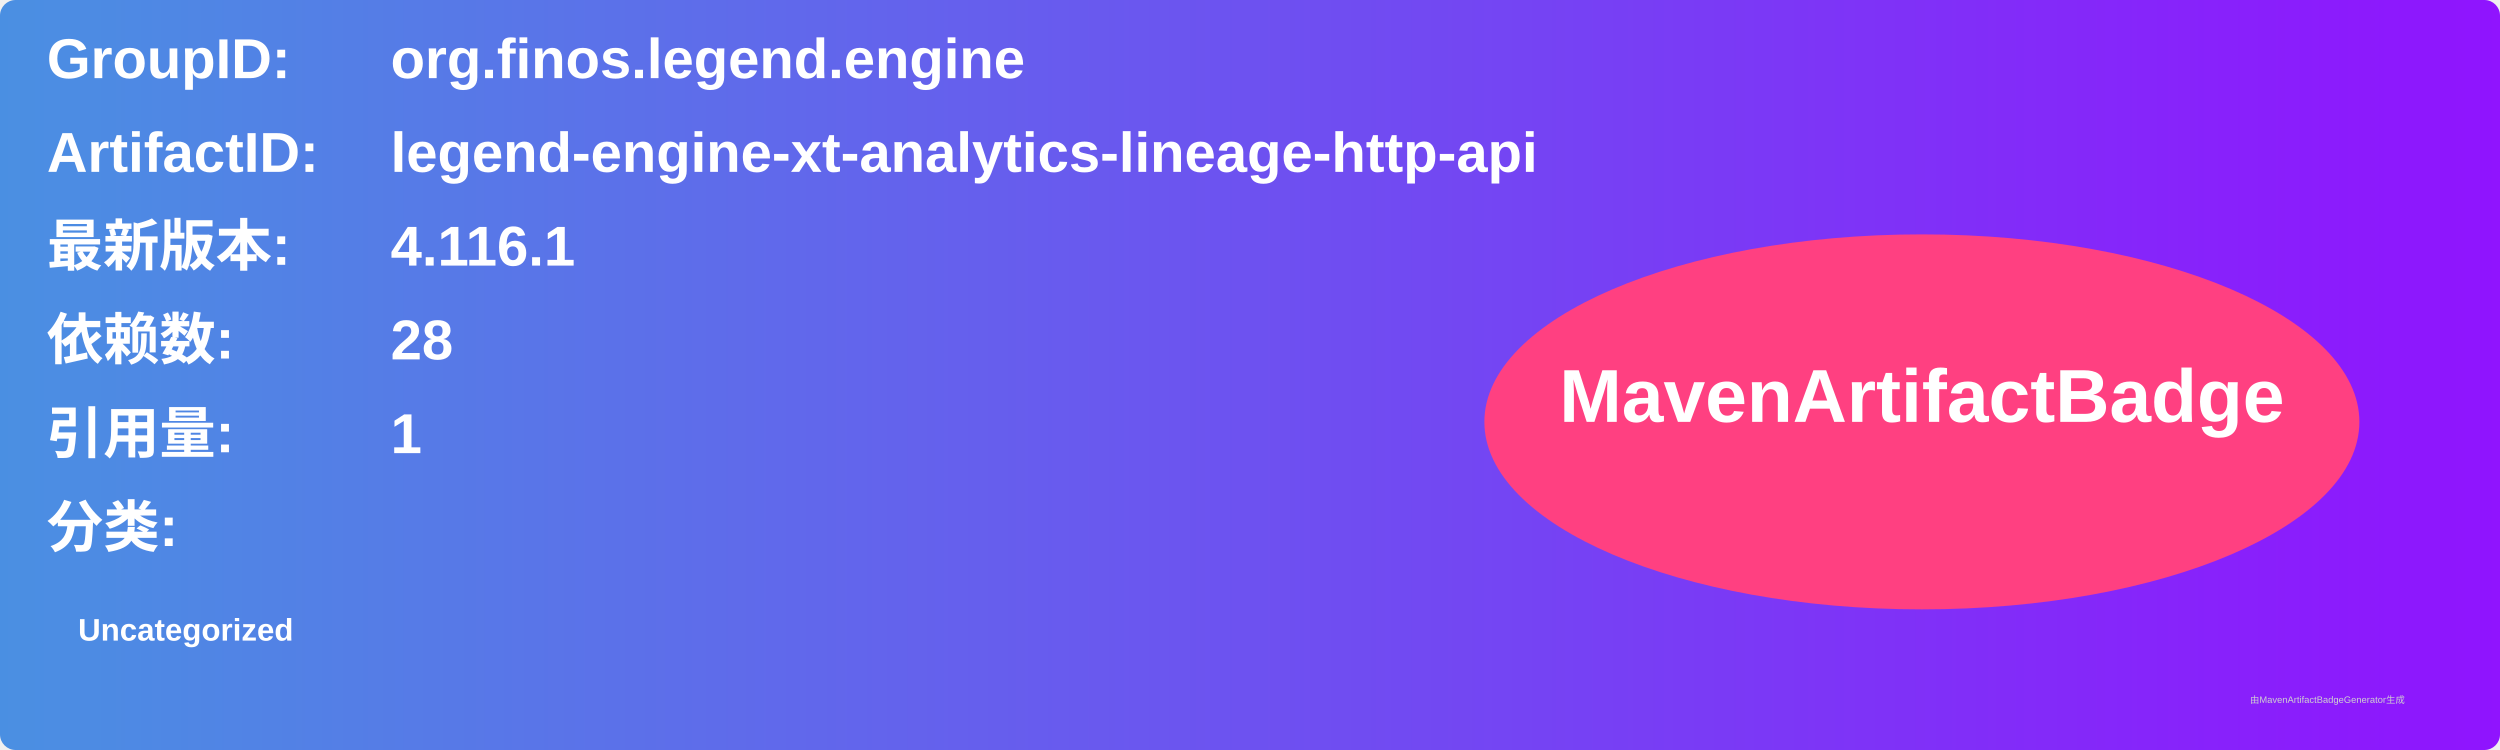
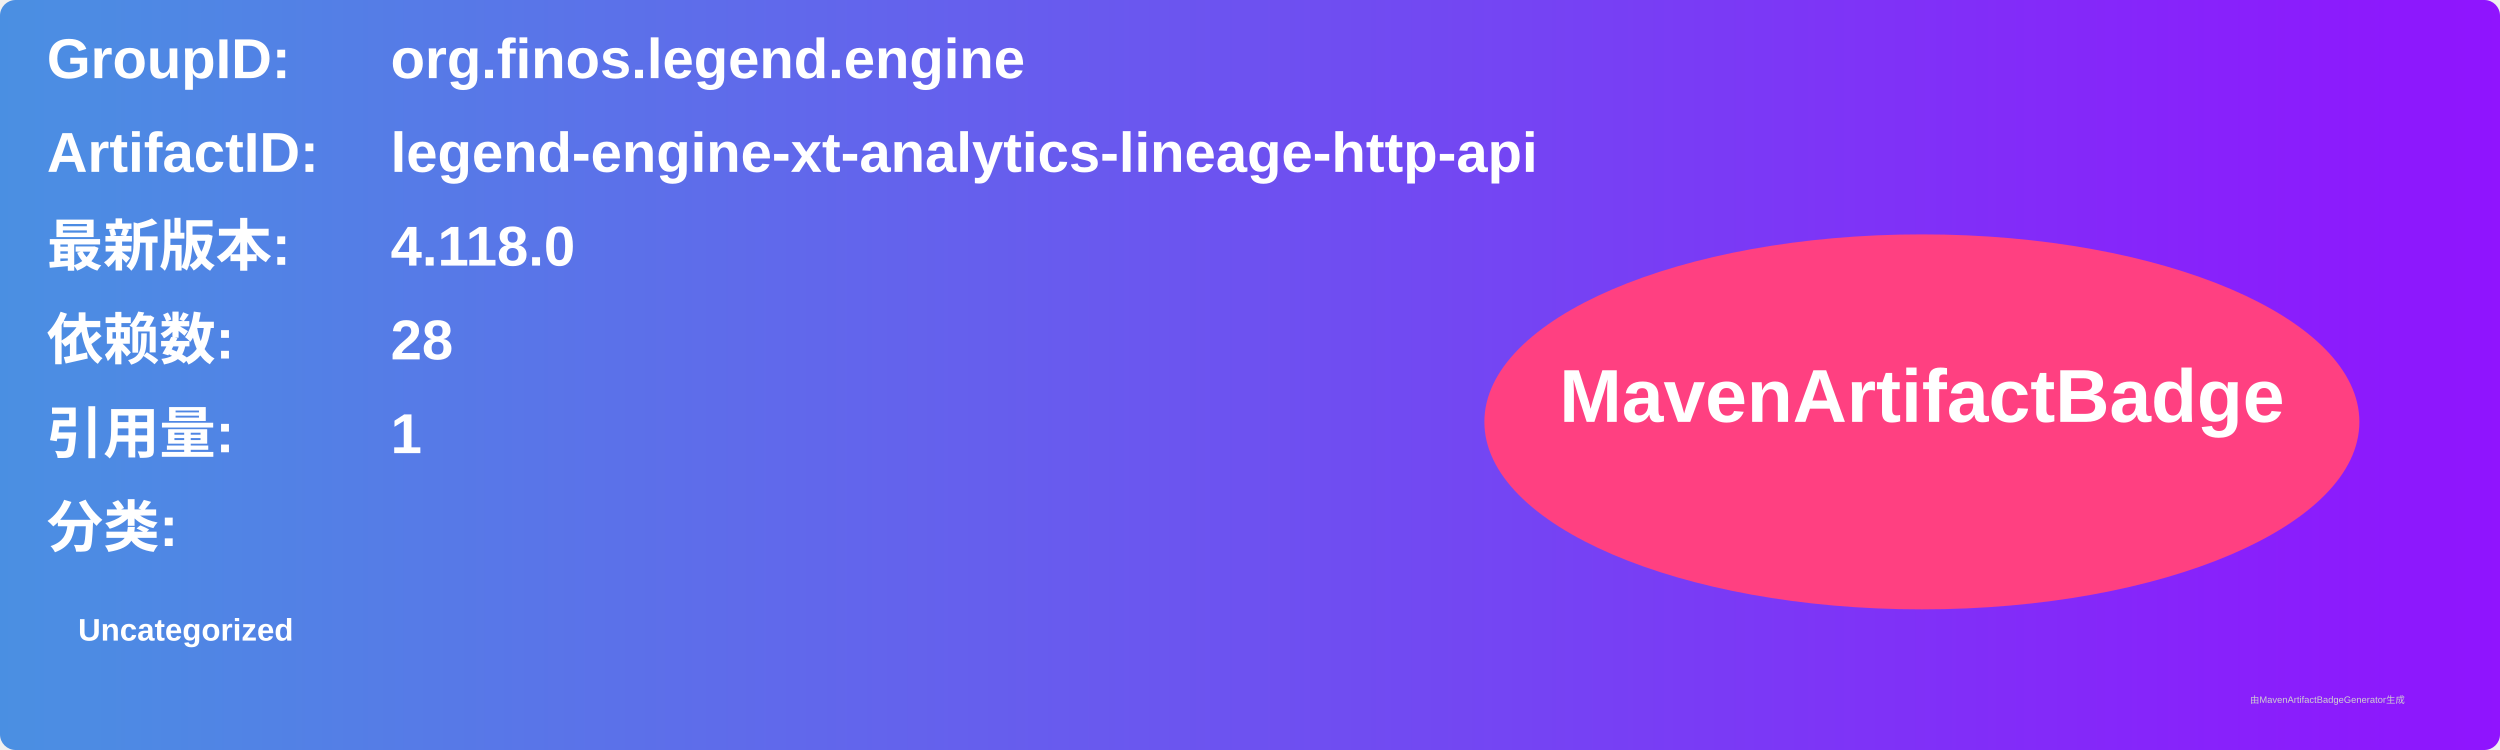
<svg xmlns="http://www.w3.org/2000/svg" width="800" height="240" viewBox="0 0 800 240">
  <linearGradient id="grad" x1="0%" y1="0%" x2="100%" y2="0%">
    <stop offset="0%" stop-color="#4a90e2" />
    <stop offset="100%" stop-color="#9013fe" />
  </linearGradient>
  <rect width="100%" height="100%" rx="5" ry="5" fill="url(#grad)" />
  <g transform="translate(15, 15)">
    <text x="0" y="10" font-family="Arial" font-size="18" fill="white" font-weight="bold" width="260">GroupID:</text>
    <text x="110" y="10" font-family="Arial" font-size="18" fill="white" font-weight="bold" width="460">org.finos.legend.engine</text>
    <text x="0" y="40" font-family="Arial" font-size="18" fill="white" font-weight="bold" width="260">ArtifactID:</text>
    <text x="110" y="40" font-family="Arial" font-size="18" fill="white" font-weight="bold" width="460">legend-engine-xt-analytics-lineage-http-api</text>
    <text x="0" y="70" font-family="Arial" font-size="18" fill="white" font-weight="bold">最新版本:</text>
    <text x="110" y="70" font-family="Arial" font-size="18" fill="white" font-weight="bold">
-       <tspan font-weight="bold">4.116.1</tspan>
+       <tspan font-weight="bold">4.118.0</tspan>
    </text>
    <text x="0" y="100" font-family="Arial" font-size="18" fill="white" font-weight="bold">依赖数: </text>
    <text x="110" y="100" font-family="Arial" font-size="18" fill="white">
      <tspan font-weight="bold">28</tspan>
    </text>
    <text x="0" y="130" font-family="Arial" font-size="18" fill="white" font-weight="bold">引用量: </text>
    <text x="110" y="130" font-family="Arial" font-size="18" fill="white">
      <tspan font-weight="bold">1</tspan>
    </text>
    <text x="0" y="160" font-family="Arial" font-size="18" fill="white" font-weight="bold">分类:</text>
    <text x="10" y="190" font-family="Arial" font-size="10" fill="white">
      <tspan font-weight="bold">Uncategorized</tspan>
    </text>
    <ellipse cx="600" cy="120" rx="140" ry="60" fill="#ff4081" />
    <text x="600" y="120" text-anchor="middle" font-family="Arial" font-size="24" fill="white" font-weight="bold">MavenArtifactBadge</text>
  </g>
  <text x="720" y="225" font-family="Arial" font-size="3" fill="#d0d0d0">由MavenArtifactBadgeGenerator生成</text>
</svg>
